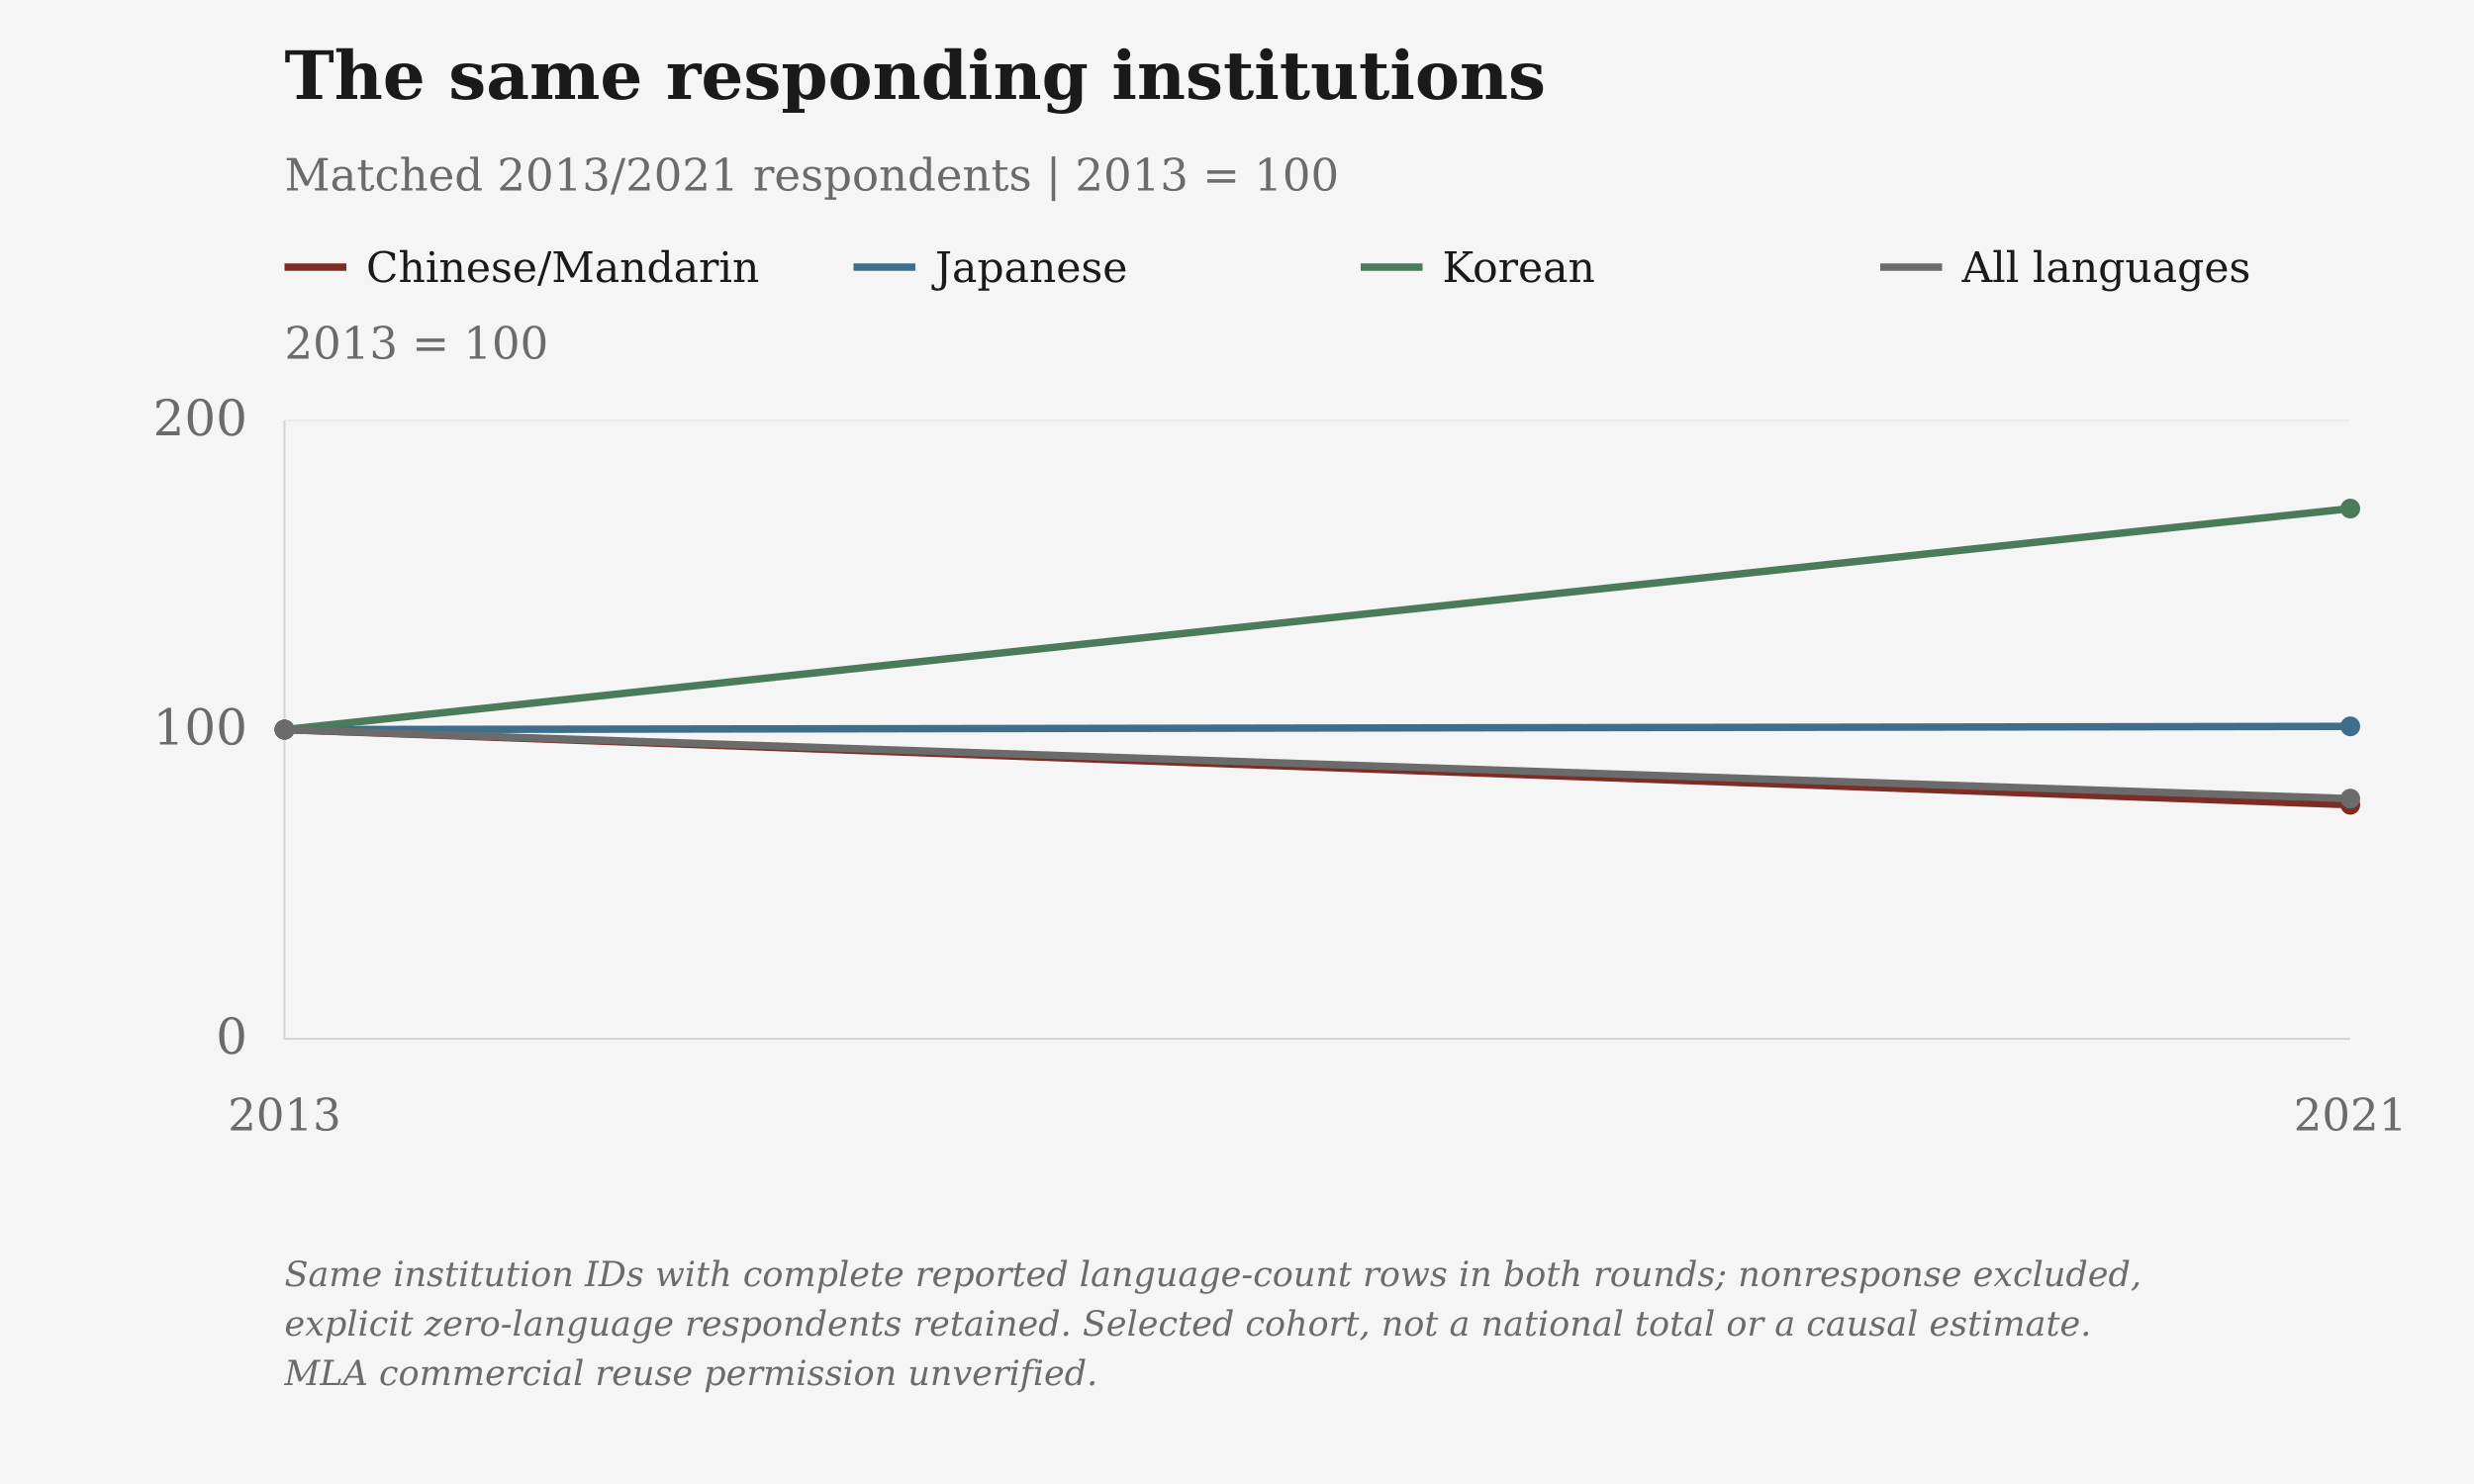
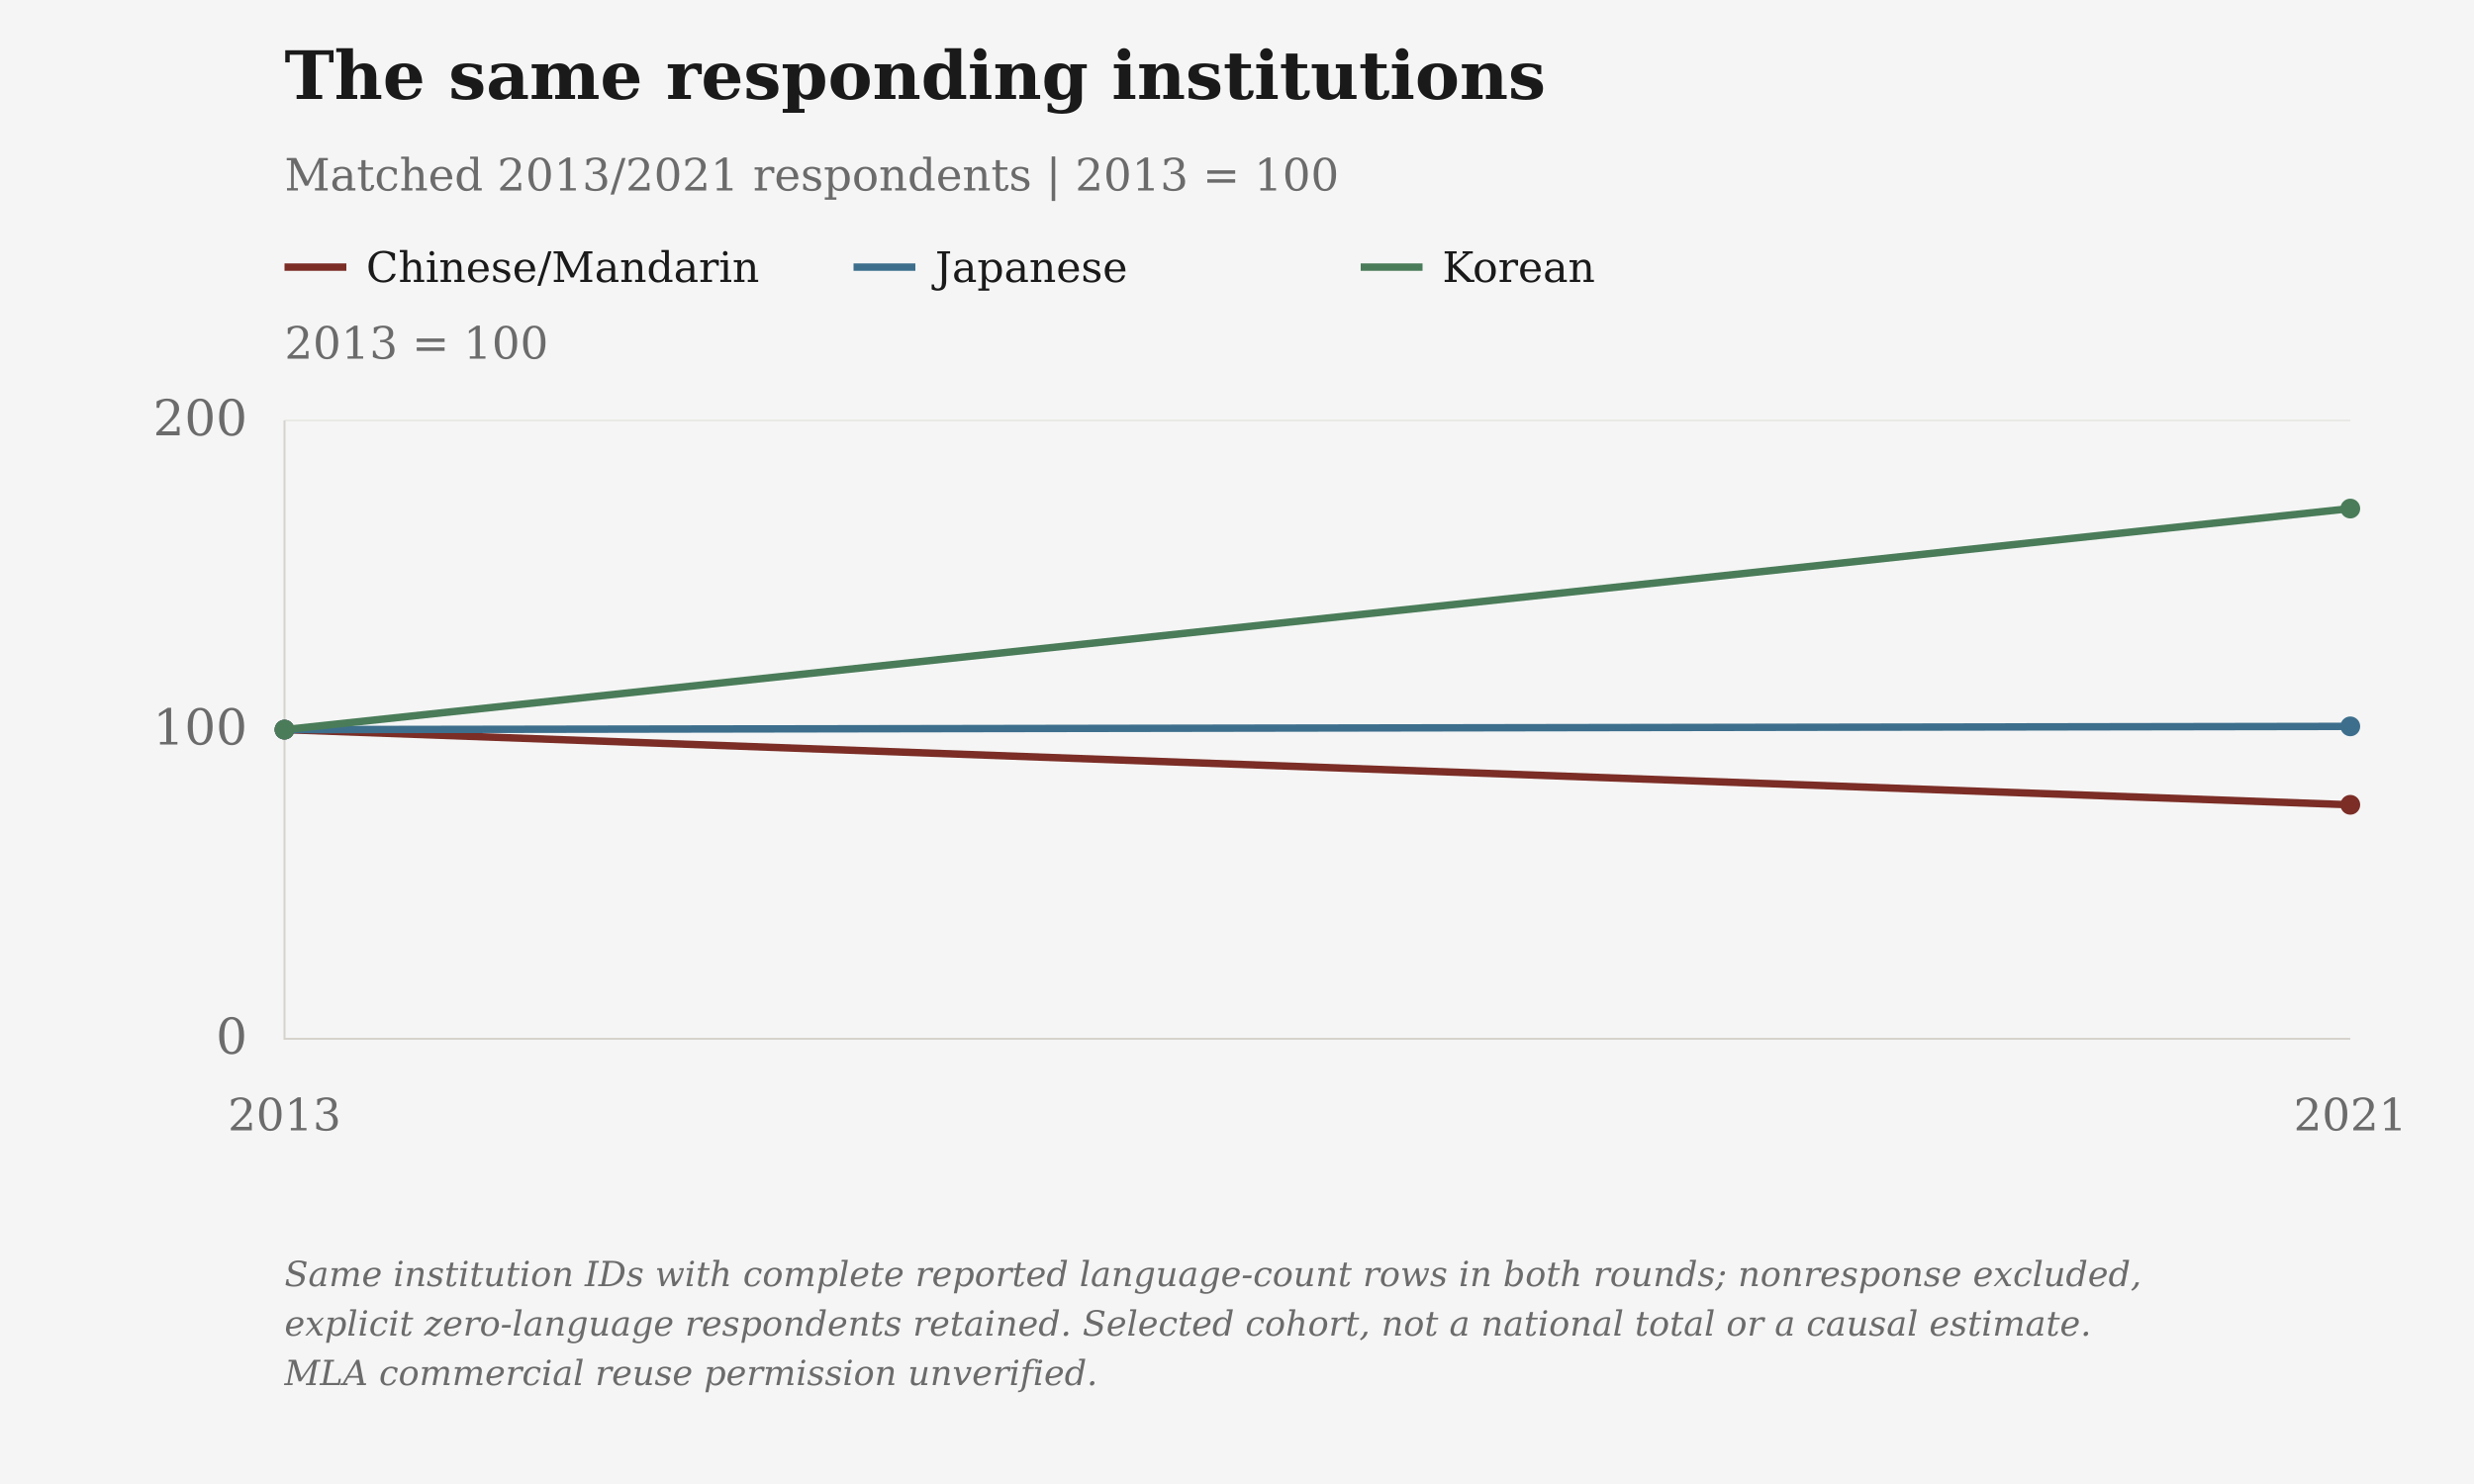
<svg xmlns="http://www.w3.org/2000/svg" viewBox="0 0 1000 600" role="img" aria-label="The same responding institutions">
  <rect class="chart-background" width="1000" height="600" fill="#F5F5F5" />
  <g font-family="DejaVu Serif, Georgia, 'Times New Roman', serif" font-size="20" fill="#6B6B6B">
    <text x="115" y="40" font-size="27" font-weight="bold" fill="#1A1A1A">The same responding institutions</text>
    <text x="115" y="77" font-size="18">Matched 2013/2021 respondents | 2013 = 100</text>
    <text class="axis-unit" x="115" y="145" font-size="18">2013 = 100</text>
    <path d="M115 108h25" stroke="#7B2D26" stroke-width="3" />
    <text class="legend-label" x="148" y="114" font-size="17" fill="#1A1A1A">Chinese/Mandarin</text>
    <path d="M345 108h25" stroke="#3D6F8C" stroke-width="3" />
    <text class="legend-label" x="378" y="114" font-size="17" fill="#1A1A1A">Japanese</text>
    <path d="M550 108h25" stroke="#4A7C59" stroke-width="3" />
    <text class="legend-label" x="583" y="114" font-size="17" fill="#1A1A1A">Korean</text>
-     <path d="M760 108h25" stroke="#6B6B6B" stroke-width="3" />
-     <text class="legend-label" x="793" y="114" font-size="17" fill="#1A1A1A">All languages</text>
    <path d="M115 420.00H950" stroke="#D6D3CC" stroke-opacity=".6" stroke-width=".5" />
    <text x="100" y="426.00" text-anchor="end">0</text>
    <path d="M115 295.00H950" stroke="#D6D3CC" stroke-opacity=".6" stroke-width=".5" />
    <text x="100" y="301.00" text-anchor="end">100</text>
    <path d="M115 170.00H950" stroke="#D6D3CC" stroke-opacity=".6" stroke-width=".5" />
    <text x="100" y="176.00" text-anchor="end">200</text>
    <path d="M115 170V420H950" stroke="#D6D3CC" stroke-width=".8" fill="none" />
    <text class="year-tick" x="115.00" y="457" text-anchor="middle" font-size="18">2013</text>
    <text class="year-tick" x="950.00" y="457" text-anchor="middle" font-size="18">2021</text>
    <path class="data-line" data-series-id="mla_matched:chinese" d="M115.00,295.00 L950.00,325.39" stroke="#7B2D26" stroke-width="3" fill="none" />
    <circle class="language-point" data-series-id="mla_matched:chinese" data-year="2013" data-value="100.0" data-period="2013" data-reported-value="58168" data-reported-unit="course registrations" data-status="observed" cx="115.00" cy="295.00" r="4" fill="#7B2D26" />
    <circle class="language-point" data-series-id="mla_matched:chinese" data-year="2021" data-value="75.68766332003851" data-period="2021" data-reported-value="44026" data-reported-unit="course registrations" data-status="observed" cx="950.00" cy="325.39" r="4" fill="#7B2D26" />
    <path class="data-line" data-series-id="mla_matched:japanese" d="M115.00,295.00 L950.00,293.68" stroke="#3D6F8C" stroke-width="3" fill="none" />
    <circle class="language-point" data-series-id="mla_matched:japanese" data-year="2013" data-value="100.0" data-period="2013" data-reported-value="61667" data-reported-unit="course registrations" data-status="observed" cx="115.00" cy="295.00" r="4" fill="#3D6F8C" />
    <circle class="language-point" data-series-id="mla_matched:japanese" data-year="2021" data-value="101.05404835649536" data-period="2021" data-reported-value="62317" data-reported-unit="course registrations" data-status="observed" cx="950.00" cy="293.68" r="4" fill="#3D6F8C" />
    <path class="data-line" data-series-id="mla_matched:korean" d="M115.00,295.00 L950.00,205.62" stroke="#4A7C59" stroke-width="3" fill="none" />
    <circle class="language-point" data-series-id="mla_matched:korean" data-year="2013" data-value="100.0" data-period="2013" data-reported-value="10315" data-reported-unit="course registrations" data-status="observed" cx="115.00" cy="295.00" r="4" fill="#4A7C59" />
    <circle class="language-point" data-series-id="mla_matched:korean" data-year="2021" data-value="171.5075133301018" data-period="2021" data-reported-value="17691" data-reported-unit="course registrations" data-status="observed" cx="950.00" cy="205.62" r="4" fill="#4A7C59" />
-     <path class="data-line" data-series-id="mla_matched:all_languages" d="M115.00,295.00 L950.00,322.90" stroke="#6B6B6B" stroke-width="3" fill="none" />
-     <circle class="language-point" data-series-id="mla_matched:all_languages" data-year="2013" data-value="100.0" data-period="2013" data-reported-value="1443976" data-reported-unit="course registrations" data-status="observed" cx="115.00" cy="295.00" r="4" fill="#6B6B6B" />
-     <circle class="language-point" data-series-id="mla_matched:all_languages" data-year="2021" data-value="77.68397812706029" data-period="2021" data-reported-value="1121738" data-reported-unit="course registrations" data-status="observed" cx="950.00" cy="322.90" r="4" fill="#6B6B6B" />
    <text class="figure-source" x="115" y="520" font-size="14" font-style="italic">Same institution IDs with complete reported language-count rows in both rounds; nonresponse excluded,</text>
    <text class="figure-source" x="115" y="540" font-size="14" font-style="italic">explicit zero-language respondents retained. Selected cohort, not a national total or a causal estimate.</text>
    <text class="figure-source" x="115" y="560" font-size="14" font-style="italic">MLA commercial reuse permission unverified.</text>
  </g>
</svg>
